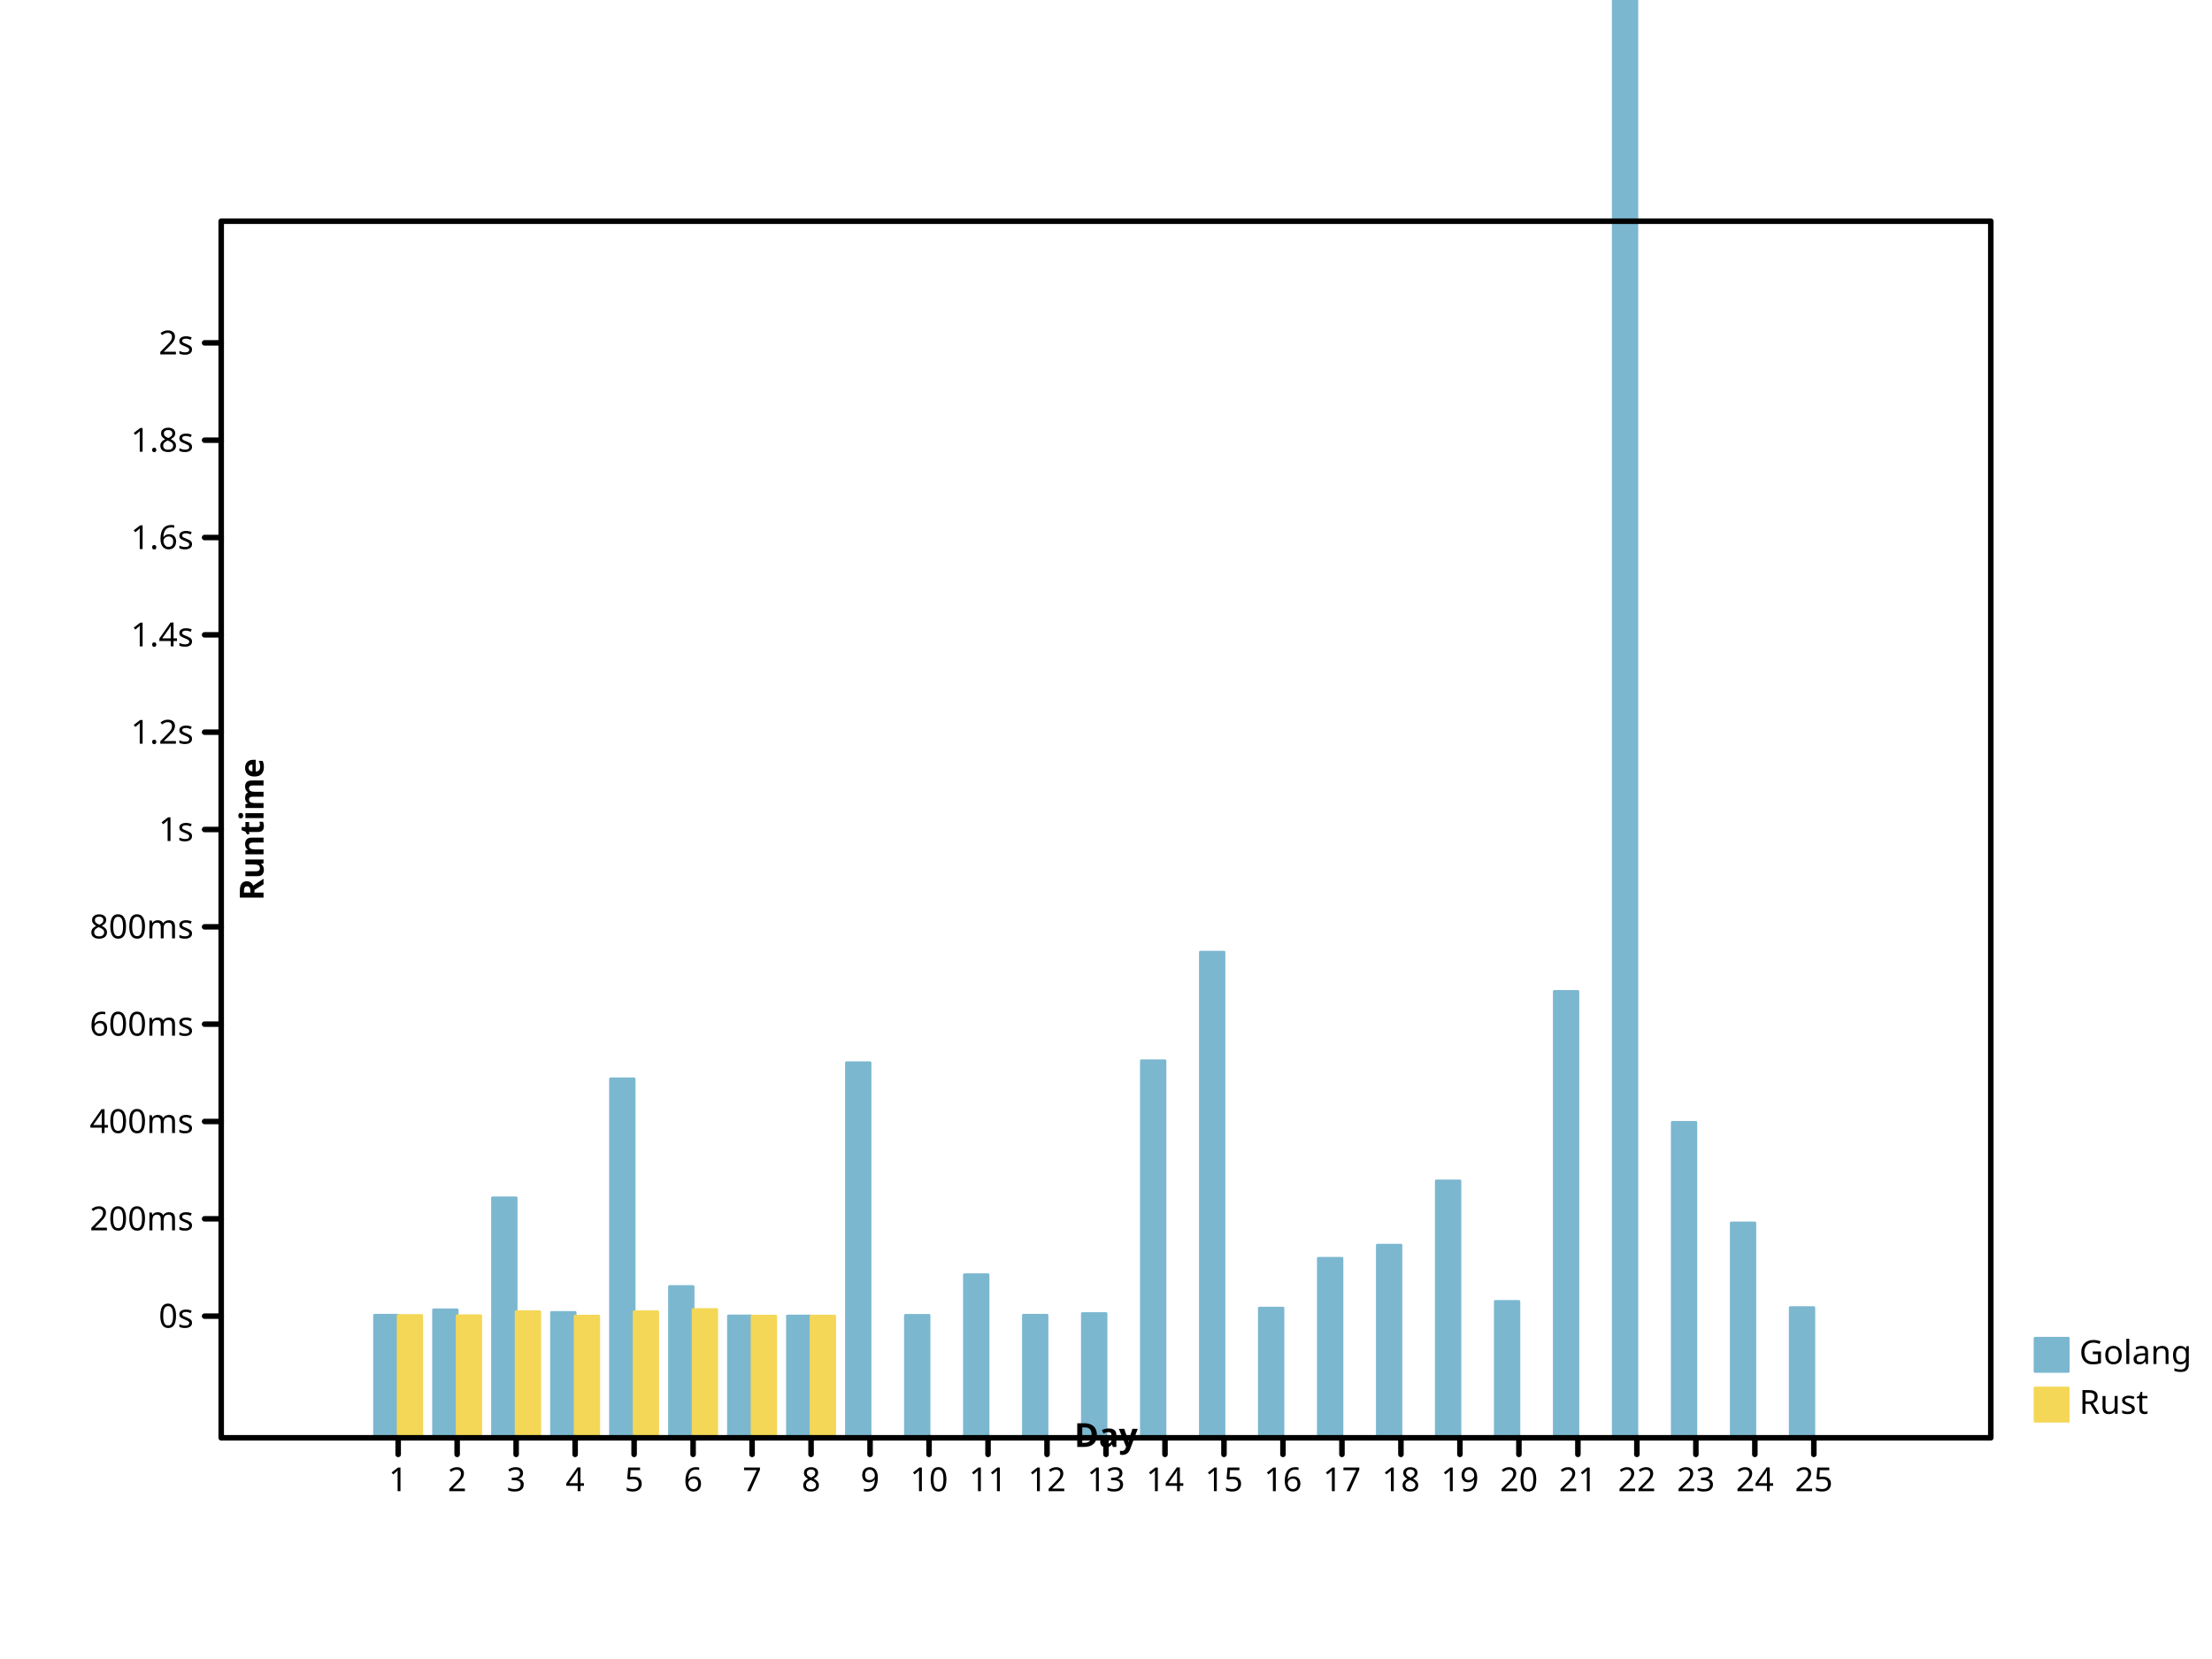
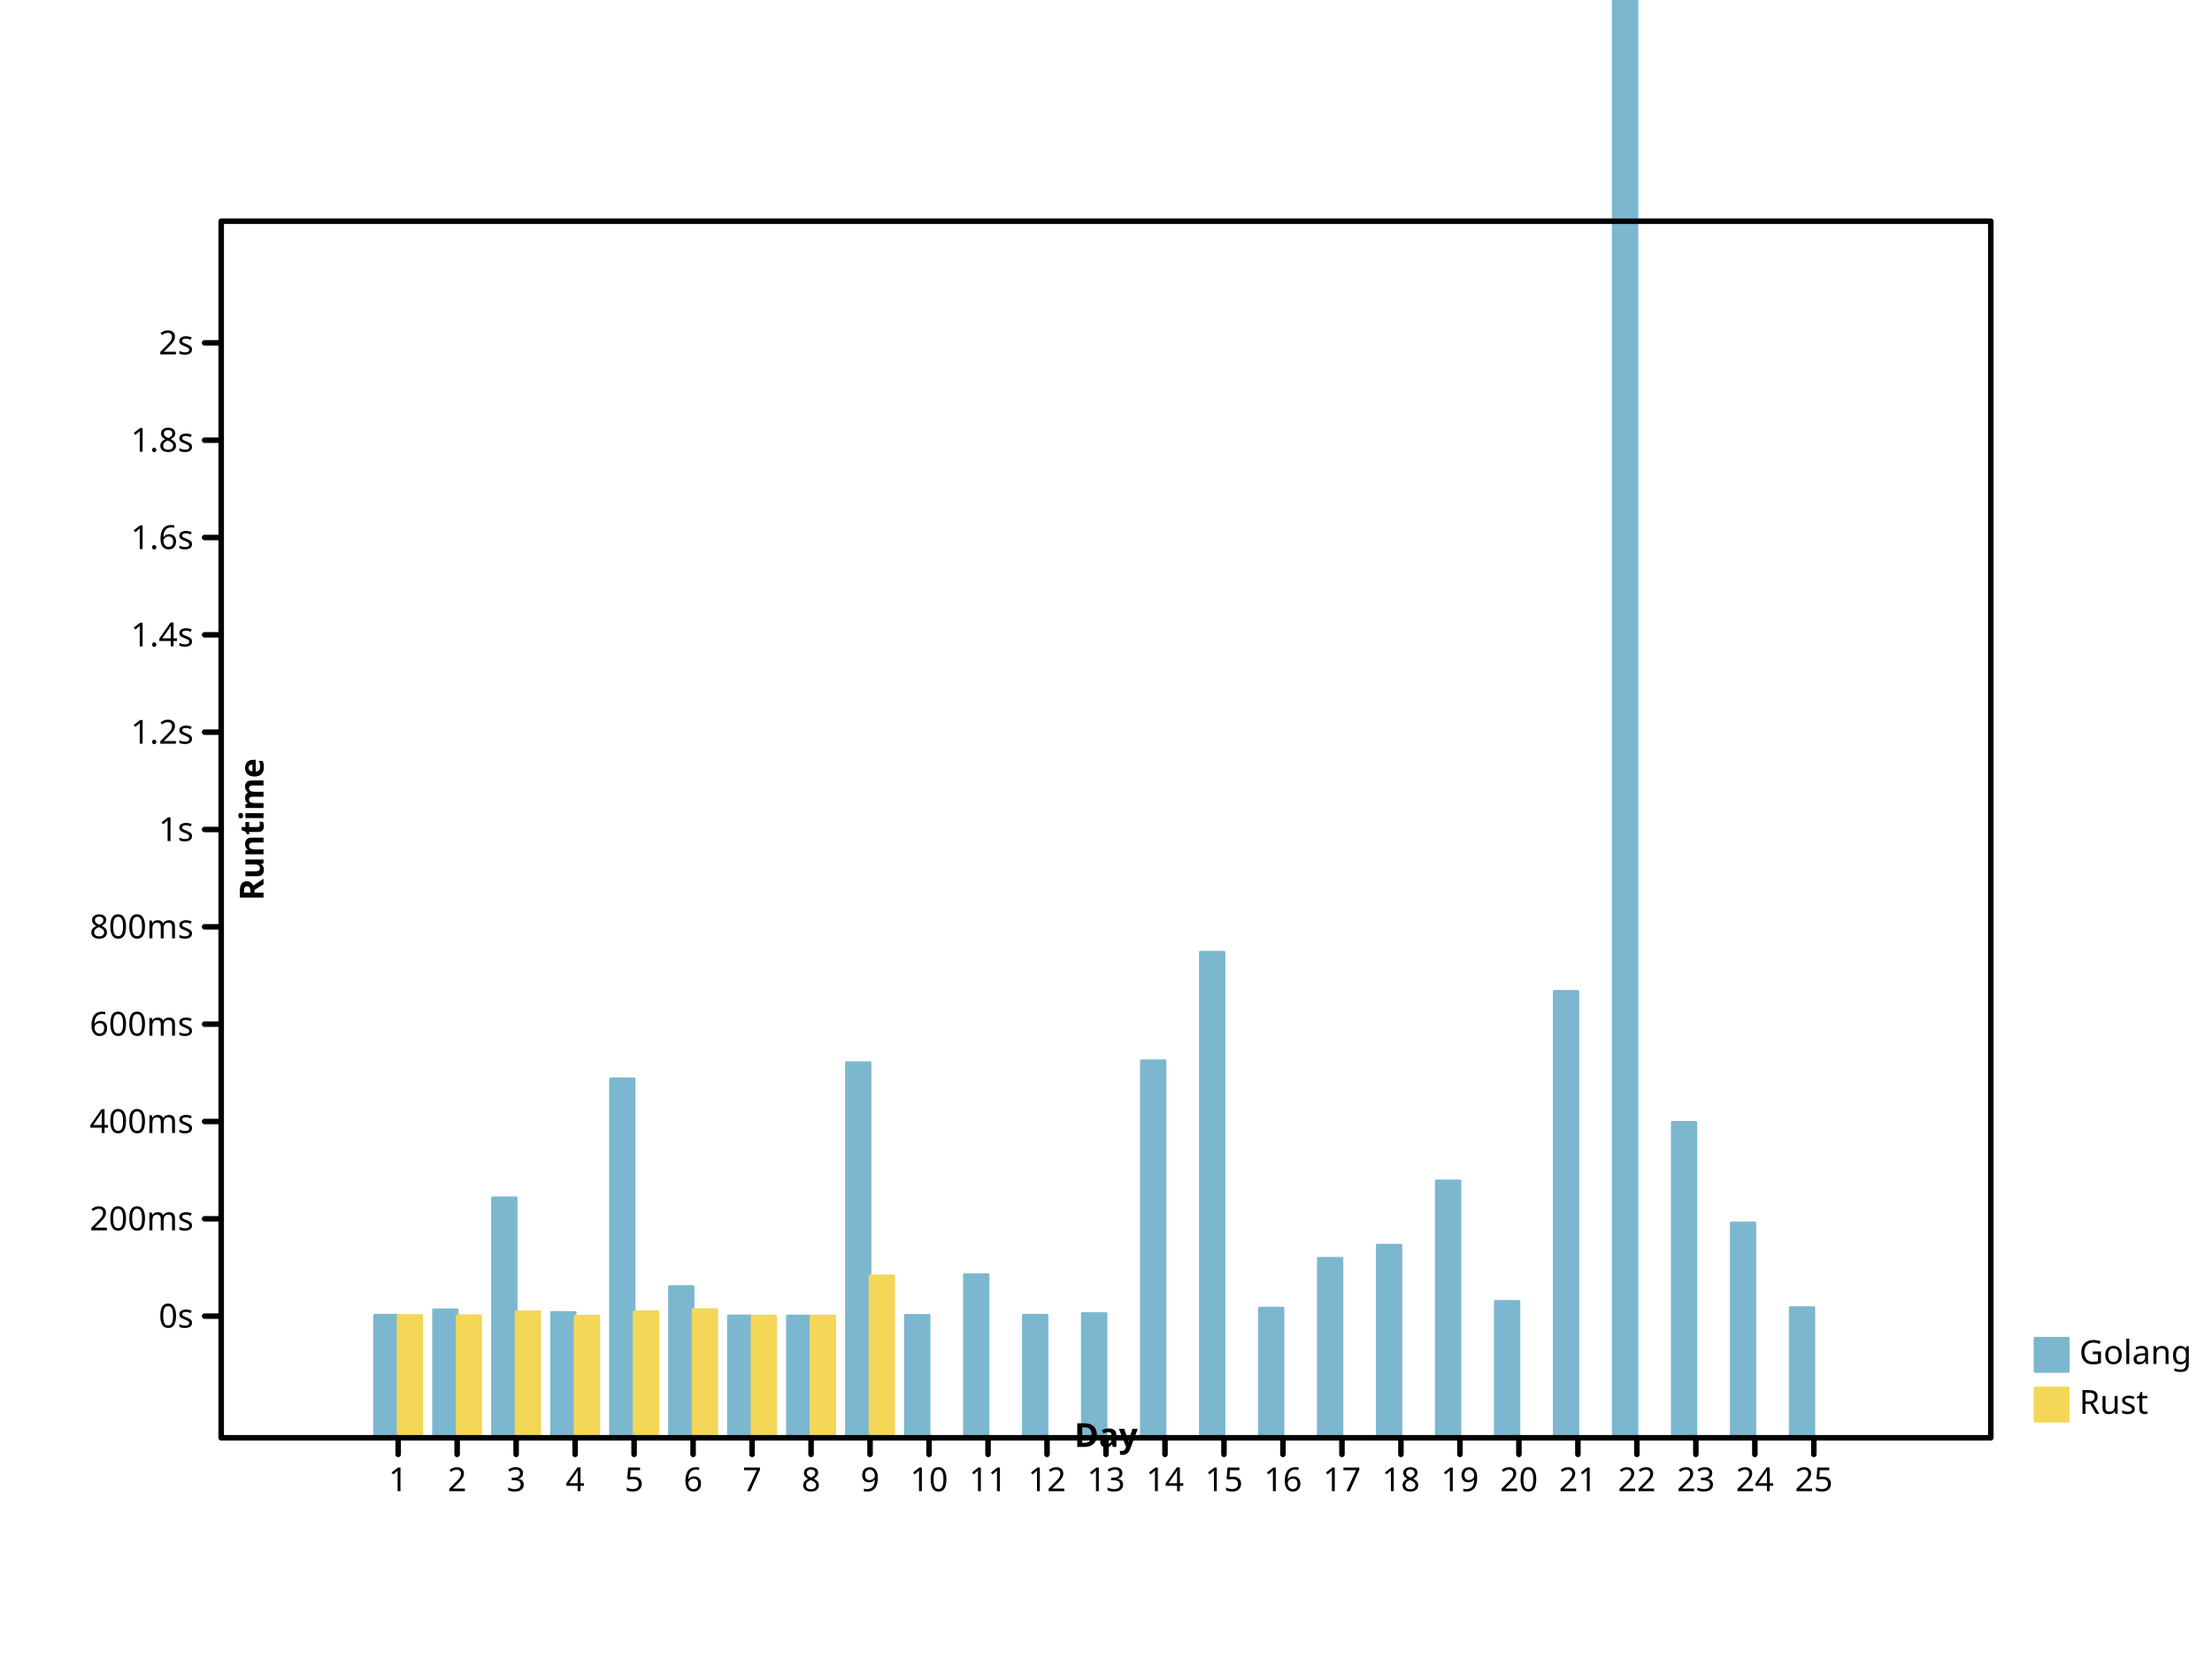
- <svg xmlns="http://www.w3.org/2000/svg" preserveAspectRatio="xMidYMid meet" width="800" height="600" viewbox="0 0 800 600">
+ <svg xmlns="http://www.w3.org/2000/svg" width="800" height="600" viewbox="0 0 800 600" preserveAspectRatio="xMidYMid meet">
  <defs>
-     <marker viewBox="0 0 10 10 " refX="5" refY="5" markerUnits="userSpaceOnUse" markerWidth="2%" markerHeight="2%" id="circle">
-       <circle stroke="black" cx="5" cy="5" r="3" fill="none" />
+     <marker markerHeight="2%" id="circle" viewBox="0 0 10 10 " refX="5" refY="5" markerUnits="userSpaceOnUse" markerWidth="2%">
+       <circle r="3" fill="none" stroke="black" cx="5" cy="5" />
    </marker>
    <marker markerWidth="2%" markerHeight="2%" id="filled-circle" viewBox="0 0 10 10 " refX="5" refY="5" markerUnits="userSpaceOnUse">
-       <circle cy="5" r="3" fill="black" stroke="none" cx="5" />
+       <circle cx="5" cy="5" r="3" fill="black" stroke="none" />
    </marker>
-     <marker viewBox="0 0 10 10 " refX="5" refY="5" markerUnits="userSpaceOnUse" markerWidth="2%" markerHeight="2%" id="square">
-       <rect stroke="black" x="2" y="2" width="6" height="6" fill="none" />
+     <marker refX="5" refY="5" markerUnits="userSpaceOnUse" markerWidth="2%" markerHeight="2%" id="square" viewBox="0 0 10 10 ">
+       <rect x="2" y="2" width="6" height="6" fill="none" stroke="black" />
    </marker>
-     <marker markerUnits="userSpaceOnUse" markerWidth="2%" markerHeight="2%" id="filled-square" viewBox="0 0 10 10 " refX="5" refY="5">
-       <rect height="6" fill="black" stroke="none" x="2" y="2" width="6" />
+     <marker refX="5" refY="5" markerUnits="userSpaceOnUse" markerWidth="2%" markerHeight="2%" id="filled-square" viewBox="0 0 10 10 ">
+       <rect width="6" height="6" fill="black" stroke="none" x="2" y="2" />
    </marker>
  </defs>
  <g stroke-linecap="round" stroke-linejoin="round" transform="translate(80 520 )scale(1 -1 )" fill="hsl(198, 47%, 65%)" stroke="hsl(198, 47%, 65%)" stroke-width="1px">
-     <rect y="0" width="8.533333e+00" height="4.431907e+01" vector-effect="non-scaling-stroke" x="5.546667e+01" />
-     <rect y="0" width="8.533333e+00" height="4.627433e+01" vector-effect="non-scaling-stroke" x="7.680000e+01" />
-     <rect y="0" width="8.533333e+00" height="8.678408e+01" vector-effect="non-scaling-stroke" x="9.813333e+01" />
+     <rect vector-effect="non-scaling-stroke" x="5.546667e+01" y="0" width="8.533333e+00" height="4.431907e+01" />
+     <rect x="7.680000e+01" y="0" width="8.533333e+00" height="4.627433e+01" vector-effect="non-scaling-stroke" />
+     <rect vector-effect="non-scaling-stroke" x="9.813333e+01" y="0" width="8.533333e+00" height="8.678408e+01" />
    <rect y="0" width="8.533333e+00" height="4.532188e+01" vector-effect="non-scaling-stroke" x="1.194667e+02" />
-     <rect width="8.533333e+00" height="1.298190e+02" vector-effect="non-scaling-stroke" x="1.408000e+02" y="0" />
-     <rect height="5.470725e+01" vector-effect="non-scaling-stroke" x="1.621333e+02" y="0" width="8.533333e+00" />
-     <rect vector-effect="non-scaling-stroke" x="1.834667e+02" y="0" width="8.533333e+00" height="4.406522e+01" />
-     <rect vector-effect="non-scaling-stroke" x="2.048000e+02" y="0" width="8.533333e+00" height="4.403877e+01" />
+     <rect vector-effect="non-scaling-stroke" x="1.408000e+02" y="0" width="8.533333e+00" height="1.298190e+02" />
+     <rect width="8.533333e+00" height="5.470725e+01" vector-effect="non-scaling-stroke" x="1.621333e+02" y="0" />
+     <rect width="8.533333e+00" height="4.406522e+01" vector-effect="non-scaling-stroke" x="1.834667e+02" y="0" />
+     <rect width="8.533333e+00" height="4.403877e+01" vector-effect="non-scaling-stroke" x="2.048000e+02" y="0" />
    <rect vector-effect="non-scaling-stroke" x="2.261333e+02" y="0" width="8.533333e+00" height="1.356398e+02" />
-     <rect x="2.474667e+02" y="0" width="8.533333e+00" height="4.428495e+01" vector-effect="non-scaling-stroke" />
-     <rect width="8.533333e+00" height="5.898378e+01" vector-effect="non-scaling-stroke" x="2.688000e+02" y="0" />
+     <rect width="8.533333e+00" height="4.428495e+01" vector-effect="non-scaling-stroke" x="2.474667e+02" y="0" />
+     <rect vector-effect="non-scaling-stroke" x="2.688000e+02" y="0" width="8.533333e+00" height="5.898378e+01" />
    <rect vector-effect="non-scaling-stroke" x="2.901333e+02" y="0" width="8.533333e+00" height="4.432841e+01" />
-     <rect vector-effect="non-scaling-stroke" x="3.114667e+02" y="0" width="8.533333e+00" height="4.492796e+01" />
-     <rect y="0" width="8.533333e+00" height="1.363550e+02" vector-effect="non-scaling-stroke" x="3.328000e+02" />
-     <rect y="0" width="8.533333e+00" height="1.756378e+02" vector-effect="non-scaling-stroke" x="3.541333e+02" />
-     <rect vector-effect="non-scaling-stroke" x="3.754667e+02" y="0" width="8.533333e+00" height="4.690639e+01" />
-     <rect height="6.491284e+01" vector-effect="non-scaling-stroke" x="3.968000e+02" y="0" width="8.533333e+00" />
-     <rect height="6.967380e+01" vector-effect="non-scaling-stroke" x="4.181333e+02" y="0" width="8.533333e+00" />
+     <rect x="3.114667e+02" y="0" width="8.533333e+00" height="4.492796e+01" vector-effect="non-scaling-stroke" />
+     <rect height="1.363550e+02" vector-effect="non-scaling-stroke" x="3.328000e+02" y="0" width="8.533333e+00" />
+     <rect height="1.756378e+02" vector-effect="non-scaling-stroke" x="3.541333e+02" y="0" width="8.533333e+00" />
+     <rect x="3.754667e+02" y="0" width="8.533333e+00" height="4.690639e+01" vector-effect="non-scaling-stroke" />
+     <rect vector-effect="non-scaling-stroke" x="3.968000e+02" y="0" width="8.533333e+00" height="6.491284e+01" />
+     <rect width="8.533333e+00" height="6.967380e+01" vector-effect="non-scaling-stroke" x="4.181333e+02" y="0" />
    <rect vector-effect="non-scaling-stroke" x="4.394667e+02" y="0" width="8.533333e+00" height="9.289713e+01" />
    <rect vector-effect="non-scaling-stroke" x="4.608000e+02" y="0" width="8.533333e+00" height="4.931363e+01" />
-     <rect vector-effect="non-scaling-stroke" x="4.821333e+02" y="0" width="8.533333e+00" height="1.614354e+02" />
-     <rect x="5.034667e+02" y="0" width="8.533333e+00" height="1.359419e+03" vector-effect="non-scaling-stroke" />
+     <rect width="8.533333e+00" height="1.614354e+02" vector-effect="non-scaling-stroke" x="4.821333e+02" y="0" />
+     <rect height="1.359419e+03" vector-effect="non-scaling-stroke" x="5.034667e+02" y="0" width="8.533333e+00" />
    <rect width="8.533333e+00" height="1.140808e+02" vector-effect="non-scaling-stroke" x="5.248000e+02" y="0" />
-     <rect x="5.461333e+02" y="0" width="8.533333e+00" height="7.770617e+01" vector-effect="non-scaling-stroke" />
-     <rect y="0" width="8.533333e+00" height="4.708769e+01" vector-effect="non-scaling-stroke" x="5.674667e+02" />
+     <rect y="0" width="8.533333e+00" height="7.770617e+01" vector-effect="non-scaling-stroke" x="5.461333e+02" />
+     <rect x="5.674667e+02" y="0" width="8.533333e+00" height="4.708769e+01" vector-effect="non-scaling-stroke" />
  </g>
-   <g fill="hsl(49, 88%, 65%)" stroke="hsl(49, 88%, 65%)" stroke-width="1px" stroke-linecap="round" stroke-linejoin="round" transform="translate(80 520 )scale(1 -1 )">
-     <rect height="4.424245e+01" vector-effect="non-scaling-stroke" x="64" y="0" width="8.533333e+00" />
-     <rect height="4.414333e+01" vector-effect="non-scaling-stroke" x="8.533333e+01" y="0" width="8.533333e+00" />
+   <g stroke="hsl(49, 88%, 65%)" stroke-width="1px" stroke-linecap="round" stroke-linejoin="round" transform="translate(80 520 )scale(1 -1 )" fill="hsl(49, 88%, 65%)">
+     <rect x="64" y="0" width="8.533333e+00" height="4.424245e+01" vector-effect="non-scaling-stroke" />
+     <rect width="8.533333e+00" height="4.414333e+01" vector-effect="non-scaling-stroke" x="8.533333e+01" y="0" />
    <rect vector-effect="non-scaling-stroke" x="1.066667e+02" y="0" width="8.533333e+00" height="4.563030e+01" />
-     <rect vector-effect="non-scaling-stroke" x="128" y="0" width="8.533333e+00" height="4.400488e+01" />
-     <rect x="1.493333e+02" y="0" width="8.533333e+00" height="4.557232e+01" vector-effect="non-scaling-stroke" />
-     <rect y="0" width="8.533333e+00" height="4.637456e+01" vector-effect="non-scaling-stroke" x="1.706667e+02" />
-     <rect y="0" width="8.533333e+00" height="4.400178e+01" vector-effect="non-scaling-stroke" x="192" />
-     <rect height="4.402469e+01" vector-effect="non-scaling-stroke" x="2.133333e+02" y="0" width="8.533333e+00" />
+     <rect width="8.533333e+00" height="4.400488e+01" vector-effect="non-scaling-stroke" x="128" y="0" />
+     <rect width="8.533333e+00" height="4.557232e+01" vector-effect="non-scaling-stroke" x="1.493333e+02" y="0" />
+     <rect vector-effect="non-scaling-stroke" x="1.706667e+02" y="0" width="8.533333e+00" height="4.637456e+01" />
+     <rect vector-effect="non-scaling-stroke" x="192" y="0" width="8.533333e+00" height="4.400178e+01" />
+     <rect x="2.133333e+02" y="0" width="8.533333e+00" height="4.402469e+01" vector-effect="non-scaling-stroke" />
+     <rect vector-effect="non-scaling-stroke" x="2.346667e+02" y="0" width="8.533333e+00" height="5.856321e+01" />
  </g>
-   <g stroke-linejoin="round" text-anchor="start" stroke-width="1px" font-weight="normal" dominant-baseline="hanging" fill="hsl(198, 47%, 65%)" stroke="hsl(198, 47%, 65%)" font-family="sans-serif" font-size="12px" font-style="normal" stroke-linecap="round">
-     <rect vector-effect="non-scaling-stroke" x="736" y="484" width="12" height="12" />
-     <g fill="black" stroke="black">
-       <text dominant-baseline="hanging" stroke="none" vector-effect="non-scaling-stroke" x="752" y="484">Golang</text>
+   <g text-anchor="start" font-size="12px" font-style="normal" stroke="hsl(198, 47%, 65%)" dominant-baseline="hanging" fill="hsl(198, 47%, 65%)" stroke-width="1px" font-family="sans-serif" font-weight="normal" stroke-linecap="round" stroke-linejoin="round">
+     <rect width="12" height="12" vector-effect="non-scaling-stroke" x="736" y="484" />
+     <g stroke="black" fill="black">
+       <text vector-effect="non-scaling-stroke" x="752" y="484" dominant-baseline="hanging" stroke="none">Golang</text>
    </g>
-     <g fill="hsl(49, 88%, 65%)" stroke-linecap="round" font-weight="normal" text-anchor="start" dominant-baseline="hanging" stroke-width="1px" stroke="hsl(49, 88%, 65%)" stroke-linejoin="round" font-family="sans-serif" font-size="12px" font-style="normal">
+     <g text-anchor="start" font-size="12px" font-weight="normal" stroke="hsl(49, 88%, 65%)" dominant-baseline="hanging" fill="hsl(49, 88%, 65%)" stroke-width="1px" font-family="sans-serif" font-style="normal" stroke-linecap="round" stroke-linejoin="round">
      <rect vector-effect="non-scaling-stroke" x="736" y="502" width="12" height="12" />
      <g fill="black" stroke="black">
-         <text stroke="none" vector-effect="non-scaling-stroke" x="752" y="502" dominant-baseline="hanging">Rust</text>
-         <g font-style="normal" stroke-width="2px" stroke-linejoin="round" text-anchor="start" font-weight="normal" dominant-baseline="hanging" font-family="sans-serif" stroke-linecap="round" fill="none" font-size="12px">
-           <rect y="80" width="640" height="440" vector-effect="non-scaling-stroke" x="80" />
+         <text vector-effect="non-scaling-stroke" x="752" y="502" dominant-baseline="hanging" stroke="none">Rust</text>
+         <g dominant-baseline="hanging" stroke-width="2px" font-style="normal" stroke-linecap="round" stroke-linejoin="round" fill="none" font-weight="normal" font-family="sans-serif" text-anchor="start" font-size="12px">
+           <rect vector-effect="non-scaling-stroke" x="80" y="80" width="640" height="440" />
        </g>
-         <g stroke-linecap="round" stroke-linejoin="round" font-weight="normal" stroke="black" font-size="12px" font-style="normal" dominant-baseline="hanging" transform="translate(80 520 )scale(1 -1 )" stroke-width="2px" text-anchor="start" fill="none" font-family="sans-serif">
+         <g font-size="12px" font-style="normal" font-weight="normal" fill="none" dominant-baseline="hanging" stroke="black" font-family="sans-serif" stroke-width="2px" text-anchor="start" transform="translate(80 520 )scale(1 -1 )" stroke-linecap="round" stroke-linejoin="round">
          <path vector-effect="non-scaling-stroke" d="M64,0 L64,-6 M8.533333e+01,0 L8.533333e+01,-6 M1.066667e+02,0 L1.066667e+02,-6 M128,0 L128,-6 M1.493333e+02,0 L1.493333e+02,-6 M1.706667e+02,0 L1.706667e+02,-6 M192,0 L192,-6 M2.133333e+02,0 L2.133333e+02,-6 M2.346667e+02,0 L2.346667e+02,-6 M256,0 L256,-6 M2.773333e+02,0 L2.773333e+02,-6 M2.986667e+02,0 L2.986667e+02,-6 M320,0 L320,-6 M3.413333e+02,0 L3.413333e+02,-6 M3.626667e+02,0 L3.626667e+02,-6 M384,0 L384,-6 M4.053333e+02,0 L4.053333e+02,-6 M4.266667e+02,0 L4.266667e+02,-6 M448,0 L448,-6 M4.693333e+02,0 L4.693333e+02,-6 M4.906667e+02,0 L4.906667e+02,-6 M512,0 L512,-6 M5.333333e+02,0 L5.333333e+02,-6 M5.546667e+02,0 L5.546667e+02,-6 M576,0 L576,-6 " />
        </g>
-         <g font-family="sans-serif" transform="translate(80 520 )scale(1 1 )" stroke-width="2px" stroke-linecap="round" stroke-linejoin="round" stroke="black" font-style="normal" fill="black" font-weight="normal" text-anchor="middle" dominant-baseline="hanging" font-size="12px">
-           <text x="64" y="10" dominant-baseline="hanging" stroke="none" vector-effect="non-scaling-stroke">1</text>
-           <text dominant-baseline="hanging" stroke="none" vector-effect="non-scaling-stroke" x="8.533333e+01" y="10">2</text>
-           <text vector-effect="non-scaling-stroke" x="1.066667e+02" y="10" dominant-baseline="hanging" stroke="none">3</text>
+         <g font-family="sans-serif" font-style="normal" font-weight="normal" fill="black" text-anchor="middle" transform="translate(80 520 )scale(1 1 )" stroke-linecap="round" font-size="12px" stroke-width="2px" dominant-baseline="hanging" stroke="black" stroke-linejoin="round">
+           <text y="10" dominant-baseline="hanging" stroke="none" vector-effect="non-scaling-stroke" x="64">1</text>
+           <text y="10" dominant-baseline="hanging" stroke="none" vector-effect="non-scaling-stroke" x="8.533333e+01">2</text>
+           <text stroke="none" vector-effect="non-scaling-stroke" x="1.066667e+02" y="10" dominant-baseline="hanging">3</text>
          <text stroke="none" vector-effect="non-scaling-stroke" x="128" y="10" dominant-baseline="hanging">4</text>
-           <text vector-effect="non-scaling-stroke" x="1.493333e+02" y="10" dominant-baseline="hanging" stroke="none">5</text>
-           <text dominant-baseline="hanging" stroke="none" vector-effect="non-scaling-stroke" x="1.706667e+02" y="10">6</text>
-           <text y="10" dominant-baseline="hanging" stroke="none" vector-effect="non-scaling-stroke" x="192">7</text>
-           <text dominant-baseline="hanging" stroke="none" vector-effect="non-scaling-stroke" x="2.133333e+02" y="10">8</text>
-           <text stroke="none" vector-effect="non-scaling-stroke" x="2.346667e+02" y="10" dominant-baseline="hanging">9</text>
-           <text stroke="none" vector-effect="non-scaling-stroke" x="256" y="10" dominant-baseline="hanging">10</text>
-           <text y="10" dominant-baseline="hanging" stroke="none" vector-effect="non-scaling-stroke" x="2.773333e+02">11</text>
+           <text x="1.493333e+02" y="10" dominant-baseline="hanging" stroke="none" vector-effect="non-scaling-stroke">5</text>
+           <text vector-effect="non-scaling-stroke" x="1.706667e+02" y="10" dominant-baseline="hanging" stroke="none">6</text>
+           <text x="192" y="10" dominant-baseline="hanging" stroke="none" vector-effect="non-scaling-stroke">7</text>
+           <text x="2.133333e+02" y="10" dominant-baseline="hanging" stroke="none" vector-effect="non-scaling-stroke">8</text>
+           <text dominant-baseline="hanging" stroke="none" vector-effect="non-scaling-stroke" x="2.346667e+02" y="10">9</text>
+           <text x="256" y="10" dominant-baseline="hanging" stroke="none" vector-effect="non-scaling-stroke">10</text>
+           <text dominant-baseline="hanging" stroke="none" vector-effect="non-scaling-stroke" x="2.773333e+02" y="10">11</text>
          <text stroke="none" vector-effect="non-scaling-stroke" x="2.986667e+02" y="10" dominant-baseline="hanging">12</text>
          <text y="10" dominant-baseline="hanging" stroke="none" vector-effect="non-scaling-stroke" x="320">13</text>
-           <text stroke="none" vector-effect="non-scaling-stroke" x="3.413333e+02" y="10" dominant-baseline="hanging">14</text>
+           <text vector-effect="non-scaling-stroke" x="3.413333e+02" y="10" dominant-baseline="hanging" stroke="none">14</text>
          <text dominant-baseline="hanging" stroke="none" vector-effect="non-scaling-stroke" x="3.626667e+02" y="10">15</text>
-           <text dominant-baseline="hanging" stroke="none" vector-effect="non-scaling-stroke" x="384" y="10">16</text>
-           <text x="4.053333e+02" y="10" dominant-baseline="hanging" stroke="none" vector-effect="non-scaling-stroke">17</text>
-           <text y="10" dominant-baseline="hanging" stroke="none" vector-effect="non-scaling-stroke" x="4.266667e+02">18</text>
+           <text vector-effect="non-scaling-stroke" x="384" y="10" dominant-baseline="hanging" stroke="none">16</text>
+           <text dominant-baseline="hanging" stroke="none" vector-effect="non-scaling-stroke" x="4.053333e+02" y="10">17</text>
+           <text vector-effect="non-scaling-stroke" x="4.266667e+02" y="10" dominant-baseline="hanging" stroke="none">18</text>
          <text y="10" dominant-baseline="hanging" stroke="none" vector-effect="non-scaling-stroke" x="448">19</text>
-           <text vector-effect="non-scaling-stroke" x="4.693333e+02" y="10" dominant-baseline="hanging" stroke="none">20</text>
-           <text stroke="none" vector-effect="non-scaling-stroke" x="4.906667e+02" y="10" dominant-baseline="hanging">21</text>
-           <text x="512" y="10" dominant-baseline="hanging" stroke="none" vector-effect="non-scaling-stroke">22</text>
-           <text dominant-baseline="hanging" stroke="none" vector-effect="non-scaling-stroke" x="5.333333e+02" y="10">23</text>
-           <text vector-effect="non-scaling-stroke" x="5.546667e+02" y="10" dominant-baseline="hanging" stroke="none">24</text>
-           <text x="576" y="10" dominant-baseline="hanging" stroke="none" vector-effect="non-scaling-stroke">25</text>
+           <text y="10" dominant-baseline="hanging" stroke="none" vector-effect="non-scaling-stroke" x="4.693333e+02">20</text>
+           <text vector-effect="non-scaling-stroke" x="4.906667e+02" y="10" dominant-baseline="hanging" stroke="none">21</text>
+           <text y="10" dominant-baseline="hanging" stroke="none" vector-effect="non-scaling-stroke" x="512">22</text>
+           <text x="5.333333e+02" y="10" dominant-baseline="hanging" stroke="none" vector-effect="non-scaling-stroke">23</text>
+           <text dominant-baseline="hanging" stroke="none" vector-effect="non-scaling-stroke" x="5.546667e+02" y="10">24</text>
+           <text dominant-baseline="hanging" stroke="none" vector-effect="non-scaling-stroke" x="576" y="10">25</text>
        </g>
-         <g font-size="12px" text-anchor="middle" transform="translate(80 520 )scale(1 1 )rotate(0 0 0 )" stroke-linecap="round" stroke-width="2px" font-family="sans-serif" font-style="normal" fill="black" stroke="black" stroke-linejoin="round" font-weight="bold" dominant-baseline="baseline">
-           <text dominant-baseline="baseline" stroke="none" vector-effect="non-scaling-stroke" x="320" y="-6">Day</text>
+         <g text-anchor="middle" dominant-baseline="baseline" font-size="12px" font-style="normal" stroke-linecap="round" stroke-linejoin="round" font-family="sans-serif" transform="translate(80 520 )scale(1 1 )rotate(0 0 0 )" stroke-width="2px" font-weight="bold" stroke="black" fill="black">
+           <text vector-effect="non-scaling-stroke" x="320" y="-6" dominant-baseline="baseline" stroke="none">Day</text>
        </g>
-         <g text-anchor="middle" stroke-width="2px" font-family="sans-serif" stroke-linecap="round" font-style="normal" fill="black" stroke-linejoin="round" font-weight="bold" dominant-baseline="baseline" transform="translate(80 520 )scale(1 -1 )" stroke="black" font-size="12px">
+         <g text-anchor="middle" font-family="sans-serif" font-size="12px" font-weight="bold" stroke-width="2px" dominant-baseline="baseline" transform="translate(80 520 )scale(1 -1 )" stroke="black" stroke-linecap="round" stroke-linejoin="round" font-style="normal" fill="black">
          <path vector-effect="non-scaling-stroke" d="M0,44 L-6,44 M0,7.920000e+01 L-6,7.920000e+01 M0,1.144000e+02 L-6,1.144000e+02 M0,1.496000e+02 L-6,1.496000e+02 M0,1.848000e+02 L-6,1.848000e+02 M0,220 L-6,220 M0,2.552000e+02 L-6,2.552000e+02 M0,2.904000e+02 L-6,2.904000e+02 M0,3.256000e+02 L-6,3.256000e+02 M0,3.608000e+02 L-6,3.608000e+02 M0,396 L-6,396 " />
        </g>
-         <g stroke-linejoin="round" font-style="normal" fill="black" stroke="black" font-weight="normal" dominant-baseline="middle" transform="translate(80 520 )scale(1 1 )" stroke-width="2px" font-family="sans-serif" text-anchor="end" stroke-linecap="round" font-size="12px">
+         <g font-style="normal" font-weight="normal" stroke-linejoin="round" text-anchor="end" font-family="sans-serif" font-size="12px" stroke="black" dominant-baseline="middle" transform="translate(80 520 )scale(1 1 )" fill="black" stroke-width="2px" stroke-linecap="round">
          <text y="-44" dominant-baseline="middle" stroke="none" vector-effect="non-scaling-stroke" x="-10">0s</text>
-           <text stroke="none" vector-effect="non-scaling-stroke" x="-10" y="-7.920000e+01" dominant-baseline="middle">200ms</text>
-           <text y="-1.144000e+02" dominant-baseline="middle" stroke="none" vector-effect="non-scaling-stroke" x="-10">400ms</text>
+           <text y="-7.920000e+01" dominant-baseline="middle" stroke="none" vector-effect="non-scaling-stroke" x="-10">200ms</text>
+           <text stroke="none" vector-effect="non-scaling-stroke" x="-10" y="-1.144000e+02" dominant-baseline="middle">400ms</text>
          <text x="-10" y="-1.496000e+02" dominant-baseline="middle" stroke="none" vector-effect="non-scaling-stroke">600ms</text>
-           <text dominant-baseline="middle" stroke="none" vector-effect="non-scaling-stroke" x="-10" y="-1.848000e+02">800ms</text>
-           <text x="-10" y="-220" dominant-baseline="middle" stroke="none" vector-effect="non-scaling-stroke">1s</text>
-           <text vector-effect="non-scaling-stroke" x="-10" y="-2.552000e+02" dominant-baseline="middle" stroke="none">1.2s</text>
-           <text x="-10" y="-2.904000e+02" dominant-baseline="middle" stroke="none" vector-effect="non-scaling-stroke">1.4s</text>
-           <text dominant-baseline="middle" stroke="none" vector-effect="non-scaling-stroke" x="-10" y="-3.256000e+02">1.6s</text>
-           <text x="-10" y="-3.608000e+02" dominant-baseline="middle" stroke="none" vector-effect="non-scaling-stroke">1.8s</text>
-           <text dominant-baseline="middle" stroke="none" vector-effect="non-scaling-stroke" x="-10" y="-396">2s</text>
+           <text x="-10" y="-1.848000e+02" dominant-baseline="middle" stroke="none" vector-effect="non-scaling-stroke">800ms</text>
+           <text vector-effect="non-scaling-stroke" x="-10" y="-220" dominant-baseline="middle" stroke="none">1s</text>
+           <text y="-2.552000e+02" dominant-baseline="middle" stroke="none" vector-effect="non-scaling-stroke" x="-10">1.2s</text>
+           <text stroke="none" vector-effect="non-scaling-stroke" x="-10" y="-2.904000e+02" dominant-baseline="middle">1.4s</text>
+           <text x="-10" y="-3.256000e+02" dominant-baseline="middle" stroke="none" vector-effect="non-scaling-stroke">1.6s</text>
+           <text stroke="none" vector-effect="non-scaling-stroke" x="-10" y="-3.608000e+02" dominant-baseline="middle">1.8s</text>
+           <text vector-effect="non-scaling-stroke" x="-10" y="-396" dominant-baseline="middle" stroke="none">2s</text>
        </g>
-         <g font-family="sans-serif" font-size="12px" stroke="black" stroke-linejoin="round" text-anchor="middle" transform="translate(80 520 )scale(1 1 )rotate(-90 0 0 )" stroke-linecap="round" font-style="normal" fill="black" font-weight="bold" dominant-baseline="hanging" stroke-width="2px">
-           <text vector-effect="non-scaling-stroke" x="220" y="6" dominant-baseline="hanging" stroke="none">Runtime</text>
+         <g font-size="12px" stroke-width="2px" text-anchor="middle" dominant-baseline="hanging" font-weight="bold" stroke="black" stroke-linejoin="round" font-family="sans-serif" fill="black" transform="translate(80 520 )scale(1 1 )rotate(-90 0 0 )" font-style="normal" stroke-linecap="round">
+           <text x="220" y="6" dominant-baseline="hanging" stroke="none" vector-effect="non-scaling-stroke">Runtime</text>
        </g>
      </g>
    </g>
  </g>
</svg>
